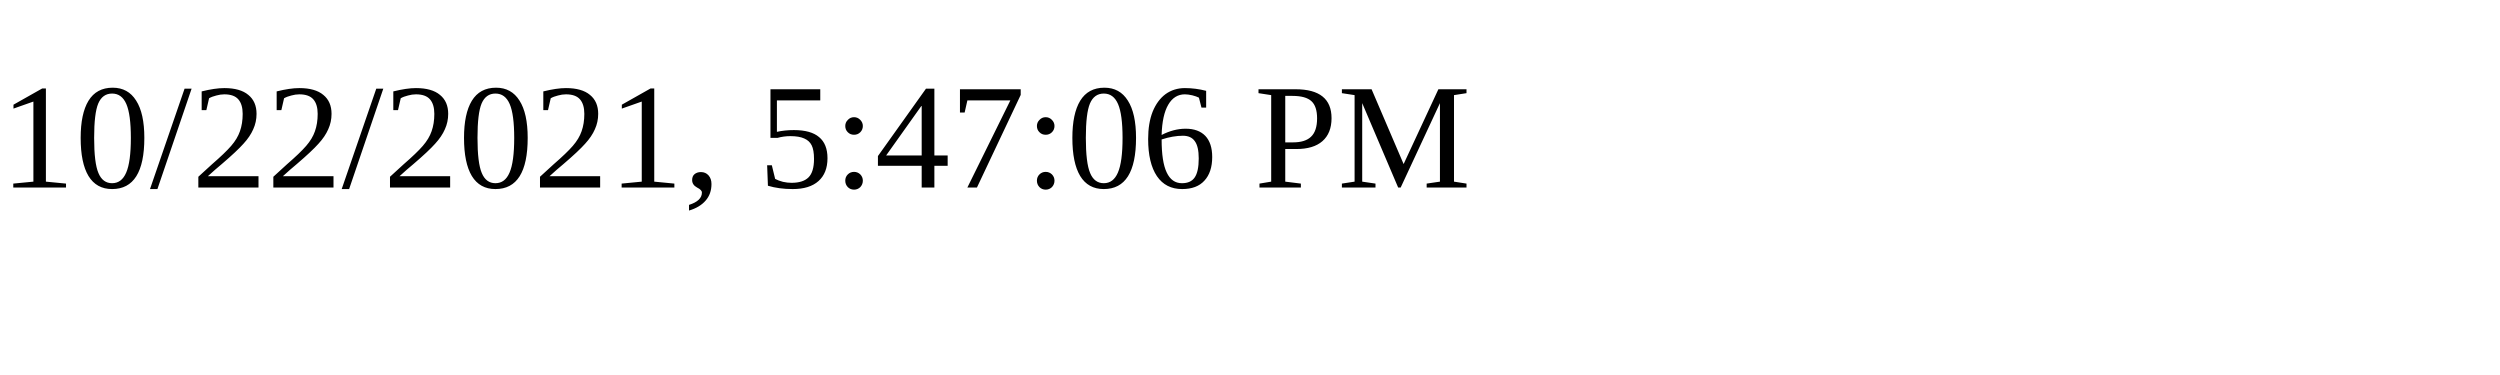
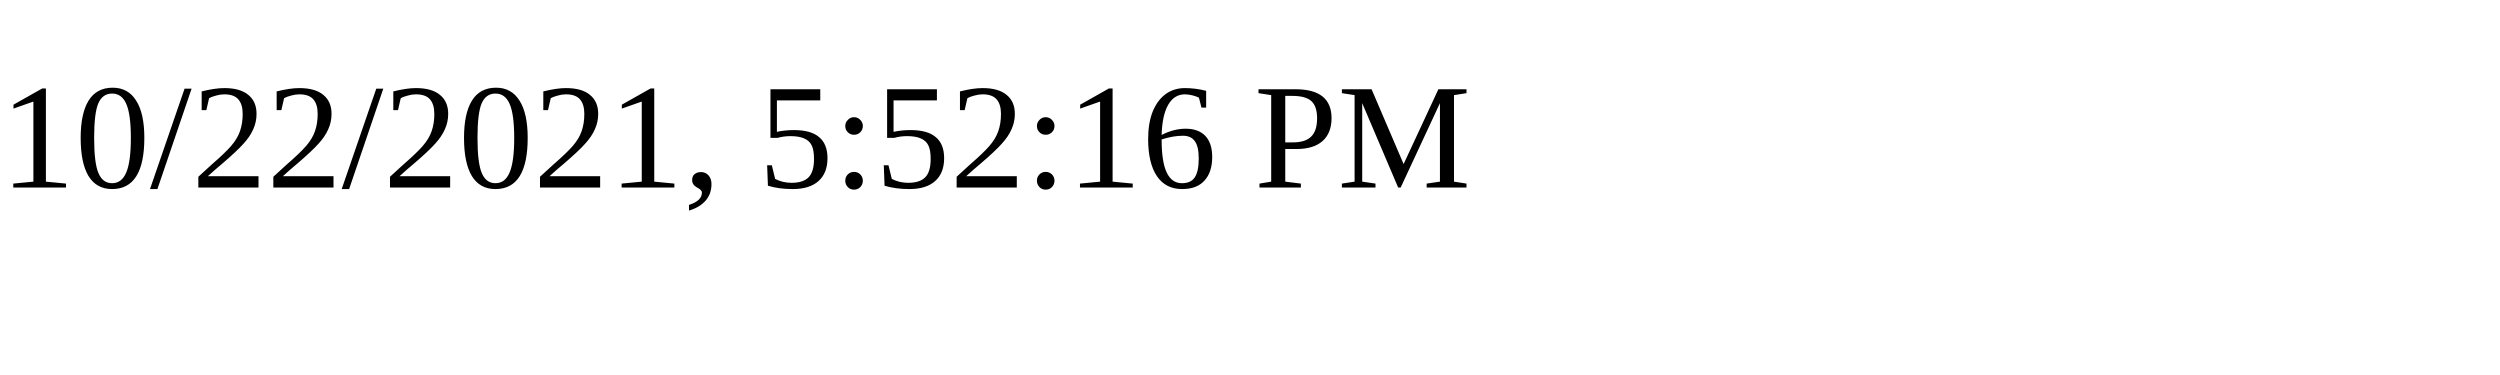
<svg xmlns="http://www.w3.org/2000/svg" height="30" width="200">
-   <text x="0" y="15">10/22/2021, 5:47:06 PM</text>
+   <text x="0" y="15">10/22/2021, 5:52:16 PM</text>
</svg>
